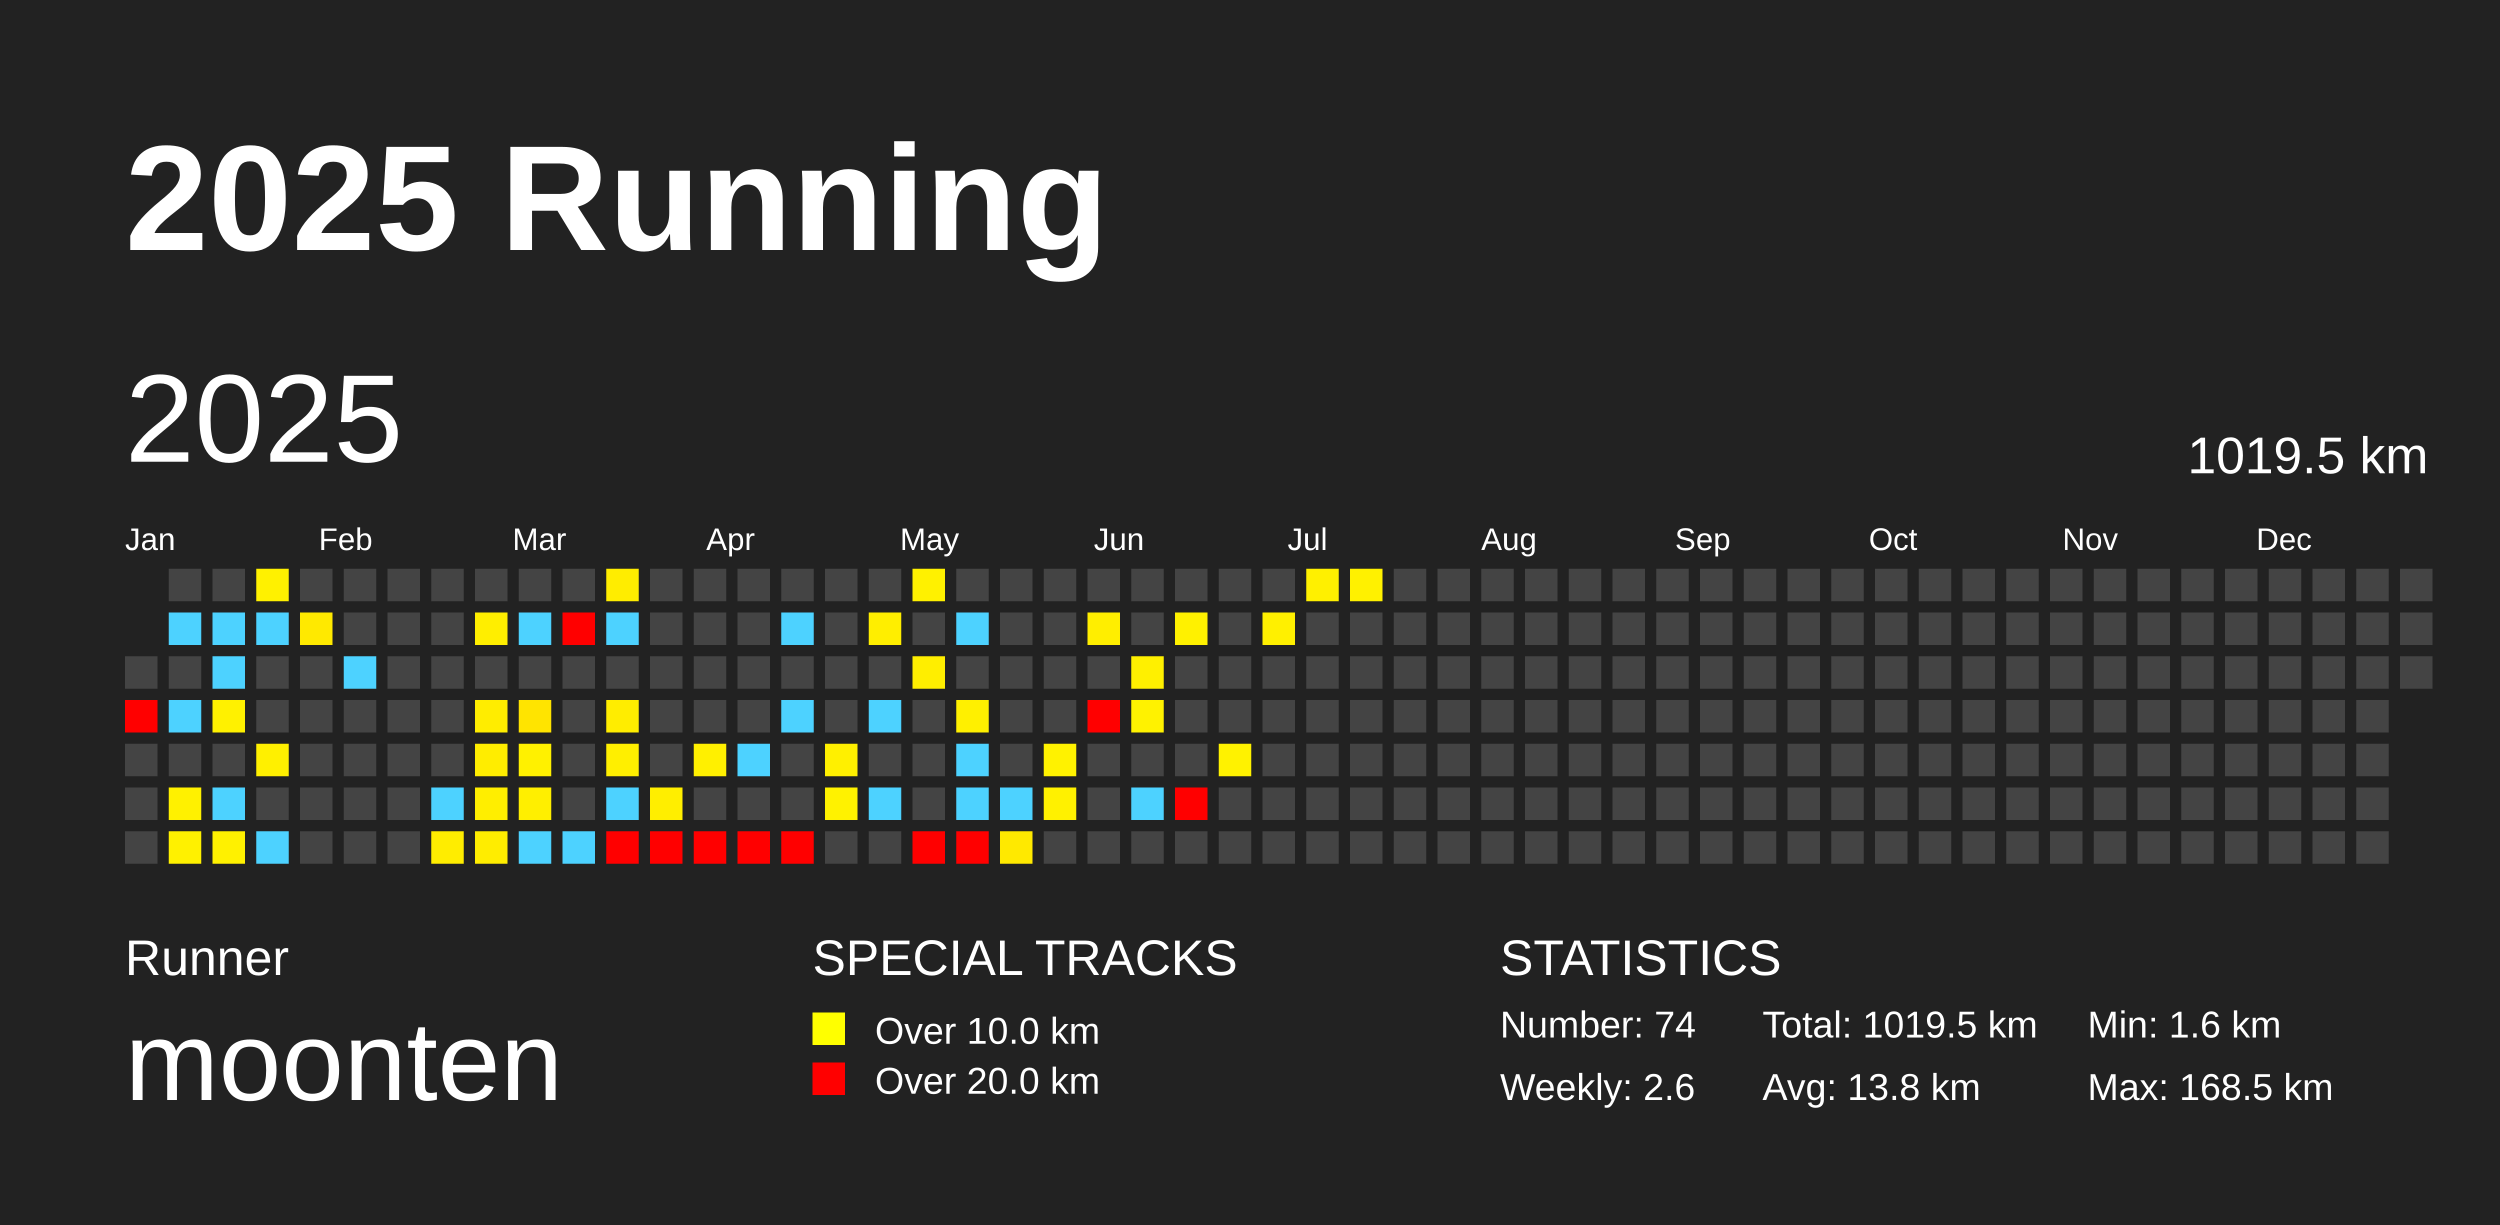
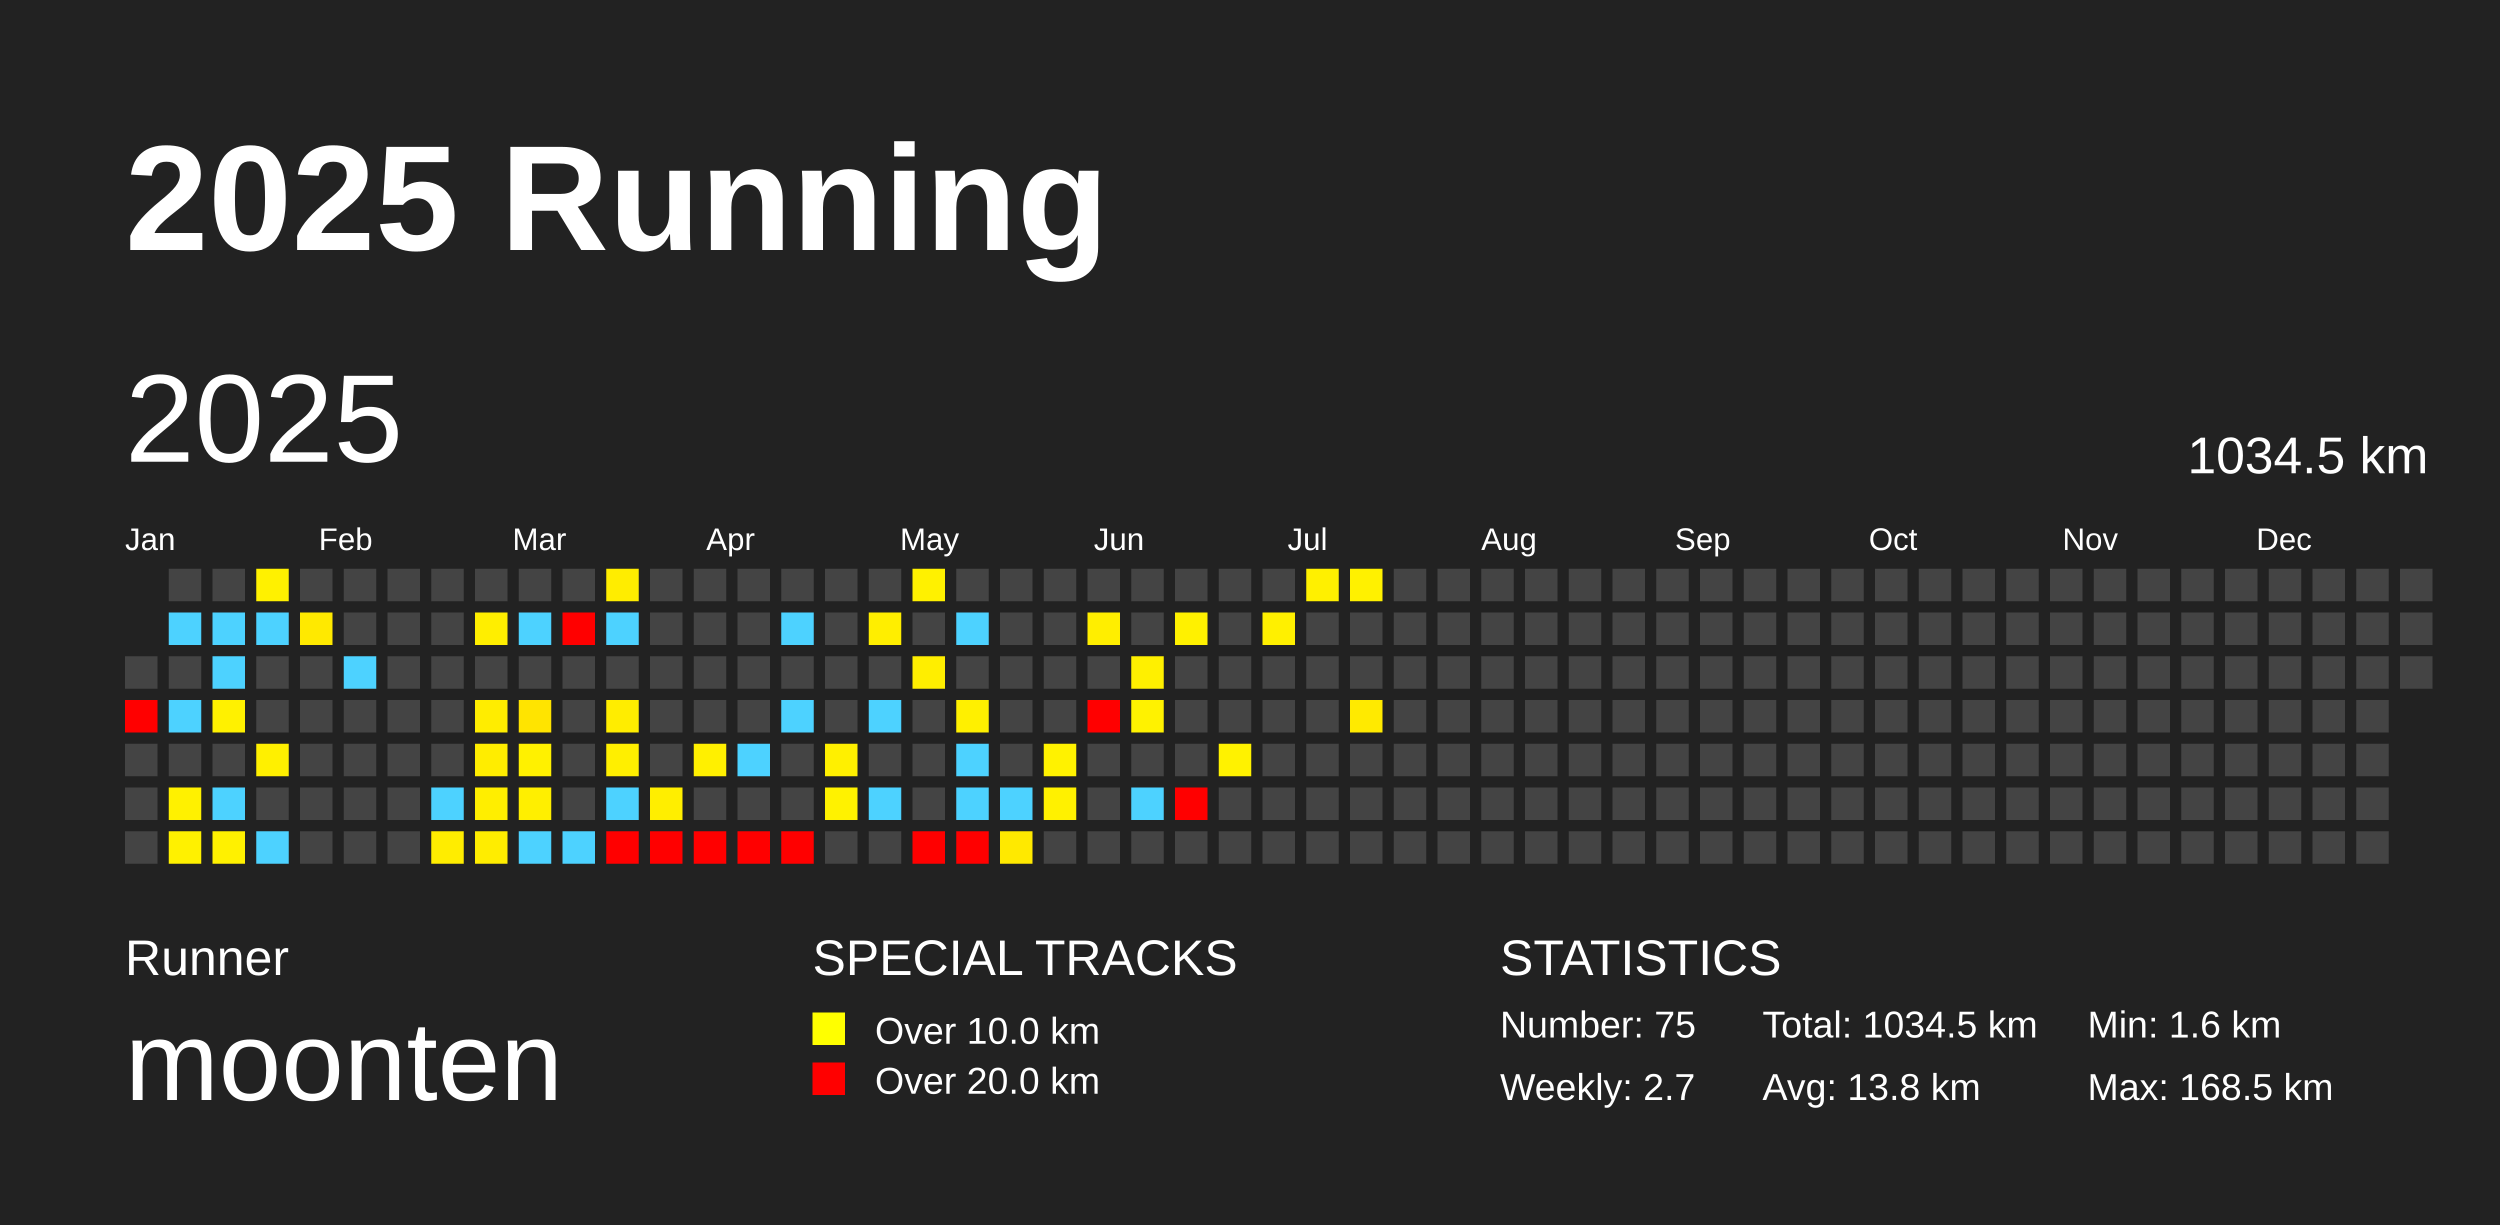
<svg xmlns="http://www.w3.org/2000/svg" baseProfile="full" height="98mm" version="1.1" viewBox="0,0,200,98" width="200mm">
  <defs />
  <rect fill="#222222" height="98" width="200" x="0" y="0" />
  <text fill="#FFFFFF" style="font-size:12px; font-family:Arial; font-weight:bold;" x="10" y="20">2025 Running</text>
  <text fill="#FFFFFF" style="font-size:4px; font-family:Arial" x="10" y="78">Runner</text>
  <text fill="#FFFFFF" style="font-size:9px; font-family:Arial" x="10" y="88">moonten</text>
  <text fill="#FFFFFF" style="font-size:4px; font-family:Arial" x="65" y="78">SPECIAL TRACKS</text>
  <rect fill="yellow" height="2.6" width="2.6" x="65" y="81" />
  <text fill="#FFFFFF" style="font-size:3px; font-family:Arial" x="70" y="83.5">Over 10.0 km</text>
  <rect fill="red" height="2.6" width="2.6" x="65" y="85" />
  <text fill="#FFFFFF" style="font-size:3px; font-family:Arial" x="70" y="87.5">Over 20.0 km</text>
  <text fill="#FFFFFF" style="font-size:4px; font-family:Arial" x="120" y="78">STATISTICS</text>
-   <text fill="#FFFFFF" style="font-size:3px; font-family:Arial" x="120" y="83">Number: 74</text>
-   <text fill="#FFFFFF" style="font-size:3px; font-family:Arial" x="120" y="88">Weekly: 2.6</text>
-   <text fill="#FFFFFF" style="font-size:3px; font-family:Arial" x="141" y="83">Total: 1019.5 km</text>
+   <text fill="#FFFFFF" style="font-size:3px; font-family:Arial" x="120" y="83">Number: 75</text>
+   <text fill="#FFFFFF" style="font-size:3px; font-family:Arial" x="120" y="88">Weekly: 2.7</text>
+   <text fill="#FFFFFF" style="font-size:3px; font-family:Arial" x="141" y="83">Total: 1034.5 km</text>
  <text fill="#FFFFFF" style="font-size:3px; font-family:Arial" x="141" y="88">Avg: 13.8 km</text>
  <text fill="#FFFFFF" style="font-size:3px; font-family:Arial" x="167" y="83">Min: 1.6 km</text>
  <text fill="#FFFFFF" style="font-size:3px; font-family:Arial" x="167" y="88">Max: 168.5 km</text>
  <text dominant-baseline="hanging" fill="#FFFFFF" style="font-size:10.0px; font-family:Arial;" x="10" y="30">2025</text>
-   <text dominant-baseline="hanging" fill="#FFFFFF" style="font-size:4.125px; font-family:Arial;" x="175" y="35">1019.5 km</text>
+   <text dominant-baseline="hanging" fill="#FFFFFF" style="font-size:4.125px; font-family:Arial;" x="175" y="35">1034.5 km</text>
  <text fill="#FFFFFF" style="font-size:2.5px; font-family:Arial" x="10.0" y="44">Jan</text>
  <text fill="#FFFFFF" style="font-size:2.5px; font-family:Arial" x="25.5" y="44">Feb</text>
  <text fill="#FFFFFF" style="font-size:2.5px; font-family:Arial" x="41.0" y="44">Mar</text>
  <text fill="#FFFFFF" style="font-size:2.5px; font-family:Arial" x="56.5" y="44">Apr</text>
  <text fill="#FFFFFF" style="font-size:2.5px; font-family:Arial" x="72.0" y="44">May</text>
  <text fill="#FFFFFF" style="font-size:2.5px; font-family:Arial" x="87.5" y="44">Jun</text>
  <text fill="#FFFFFF" style="font-size:2.5px; font-family:Arial" x="103.0" y="44">Jul</text>
  <text fill="#FFFFFF" style="font-size:2.5px; font-family:Arial" x="118.5" y="44">Aug</text>
  <text fill="#FFFFFF" style="font-size:2.5px; font-family:Arial" x="134.0" y="44">Sep</text>
  <text fill="#FFFFFF" style="font-size:2.5px; font-family:Arial" x="149.5" y="44">Oct</text>
  <text fill="#FFFFFF" style="font-size:2.5px; font-family:Arial" x="165.0" y="44">Nov</text>
  <text fill="#FFFFFF" style="font-size:2.5px; font-family:Arial" x="180.5" y="44">Dec</text>
  <rect fill="#444444" height="2.6" width="2.6" x="10.0" y="52.5" />
  <rect fill="red" height="2.6" width="2.6" x="10.0" y="56.0" />
  <rect fill="#444444" height="2.6" width="2.6" x="10.0" y="59.5" />
  <rect fill="#444444" height="2.6" width="2.6" x="10.0" y="63.0" />
  <rect fill="#444444" height="2.6" width="2.6" x="10.0" y="66.5" />
  <rect fill="#444444" height="2.6" width="2.6" x="13.5" y="45.5" />
  <rect fill="#4dd2ff" height="2.6" width="2.6" x="13.5" y="49.0" />
  <rect fill="#444444" height="2.6" width="2.6" x="13.5" y="52.5" />
  <rect fill="#4dd2ff" height="2.6" width="2.6" x="13.5" y="56.0" />
  <rect fill="#444444" height="2.6" width="2.6" x="13.5" y="59.5" />
  <rect fill="#fff100" height="2.6" width="2.6" x="13.5" y="63.0" />
  <rect fill="#fff100" height="2.6" width="2.6" x="13.5" y="66.5" />
  <rect fill="#444444" height="2.6" width="2.6" x="17.0" y="45.5" />
  <rect fill="#4dd2ff" height="2.6" width="2.6" x="17.0" y="49.0" />
  <rect fill="#4dd2ff" height="2.6" width="2.6" x="17.0" y="52.5" />
  <rect fill="#fff100" height="2.6" width="2.6" x="17.0" y="56.0" />
  <rect fill="#444444" height="2.6" width="2.6" x="17.0" y="59.5" />
  <rect fill="#4dd2ff" height="2.6" width="2.6" x="17.0" y="63.0" />
  <rect fill="#fff100" height="2.6" width="2.6" x="17.0" y="66.5" />
  <rect fill="#fff100" height="2.6" width="2.6" x="20.5" y="45.5" />
  <rect fill="#4dd2ff" height="2.6" width="2.6" x="20.5" y="49.0" />
  <rect fill="#444444" height="2.6" width="2.6" x="20.5" y="52.5" />
  <rect fill="#444444" height="2.6" width="2.6" x="20.5" y="56.0" />
  <rect fill="#fff000" height="2.6" width="2.6" x="20.5" y="59.5" />
  <rect fill="#444444" height="2.6" width="2.6" x="20.5" y="63.0" />
  <rect fill="#4dd2ff" height="2.6" width="2.6" x="20.5" y="66.5" />
  <rect fill="#444444" height="2.6" width="2.6" x="24.0" y="45.5" />
  <rect fill="#ffe900" height="2.6" width="2.6" x="24.0" y="49.0" />
  <rect fill="#444444" height="2.6" width="2.6" x="24.0" y="52.5" />
  <rect fill="#444444" height="2.6" width="2.6" x="24.0" y="56.0" />
  <rect fill="#444444" height="2.6" width="2.6" x="24.0" y="59.5" />
  <rect fill="#444444" height="2.6" width="2.6" x="24.0" y="63.0" />
  <rect fill="#444444" height="2.6" width="2.6" x="24.0" y="66.5" />
  <rect fill="#444444" height="2.6" width="2.6" x="27.5" y="45.5" />
  <rect fill="#444444" height="2.6" width="2.6" x="27.5" y="49.0" />
  <rect fill="#4dd2ff" height="2.6" width="2.6" x="27.5" y="52.5" />
  <rect fill="#444444" height="2.6" width="2.6" x="27.5" y="56.0" />
  <rect fill="#444444" height="2.6" width="2.6" x="27.5" y="59.5" />
  <rect fill="#444444" height="2.6" width="2.6" x="27.5" y="63.0" />
  <rect fill="#444444" height="2.6" width="2.6" x="27.5" y="66.5" />
  <rect fill="#444444" height="2.6" width="2.6" x="31.0" y="45.5" />
  <rect fill="#444444" height="2.6" width="2.6" x="31.0" y="49.0" />
  <rect fill="#444444" height="2.6" width="2.6" x="31.0" y="52.5" />
  <rect fill="#444444" height="2.6" width="2.6" x="31.0" y="56.0" />
  <rect fill="#444444" height="2.6" width="2.6" x="31.0" y="59.5" />
  <rect fill="#444444" height="2.6" width="2.6" x="31.0" y="63.0" />
  <rect fill="#444444" height="2.6" width="2.6" x="31.0" y="66.5" />
  <rect fill="#444444" height="2.6" width="2.6" x="34.5" y="45.5" />
  <rect fill="#444444" height="2.6" width="2.6" x="34.5" y="49.0" />
  <rect fill="#444444" height="2.6" width="2.6" x="34.5" y="52.5" />
  <rect fill="#444444" height="2.6" width="2.6" x="34.5" y="56.0" />
  <rect fill="#444444" height="2.6" width="2.6" x="34.5" y="59.5" />
  <rect fill="#4dd2ff" height="2.6" width="2.6" x="34.5" y="63.0" />
  <rect fill="#ffed00" height="2.6" width="2.6" x="34.5" y="66.5" />
  <rect fill="#444444" height="2.6" width="2.6" x="38.0" y="45.5" />
  <rect fill="#ffee00" height="2.6" width="2.6" x="38.0" y="49.0" />
  <rect fill="#444444" height="2.6" width="2.6" x="38.0" y="52.5" />
  <rect fill="#ffed00" height="2.6" width="2.6" x="38.0" y="56.0" />
  <rect fill="#ffed00" height="2.6" width="2.6" x="38.0" y="59.5" />
  <rect fill="#ffee00" height="2.6" width="2.6" x="38.0" y="63.0" />
  <rect fill="#ffed00" height="2.6" width="2.6" x="38.0" y="66.5" />
  <rect fill="#444444" height="2.6" width="2.6" x="41.5" y="45.5" />
  <rect fill="#4dd2ff" height="2.6" width="2.6" x="41.5" y="49.0" />
  <rect fill="#444444" height="2.6" width="2.6" x="41.5" y="52.5" />
  <rect fill="#ffe400" height="2.6" width="2.6" x="41.5" y="56.0" />
  <rect fill="#fff100" height="2.6" width="2.6" x="41.5" y="59.5" />
  <rect fill="#ffef00" height="2.6" width="2.6" x="41.5" y="63.0" />
  <rect fill="#4dd2ff" height="2.6" width="2.6" x="41.5" y="66.5" />
  <rect fill="#444444" height="2.6" width="2.6" x="45.0" y="45.5" />
  <rect fill="red" height="2.6" width="2.6" x="45.0" y="49.0" />
  <rect fill="#444444" height="2.6" width="2.6" x="45.0" y="52.5" />
  <rect fill="#444444" height="2.6" width="2.6" x="45.0" y="56.0" />
  <rect fill="#444444" height="2.6" width="2.6" x="45.0" y="59.5" />
  <rect fill="#444444" height="2.6" width="2.6" x="45.0" y="63.0" />
  <rect fill="#4dd2ff" height="2.6" width="2.6" x="45.0" y="66.5" />
  <rect fill="#ffed00" height="2.6" width="2.6" x="48.5" y="45.5" />
  <rect fill="#4dd2ff" height="2.6" width="2.6" x="48.5" y="49.0" />
  <rect fill="#444444" height="2.6" width="2.6" x="48.5" y="52.5" />
  <rect fill="#ffed00" height="2.6" width="2.6" x="48.5" y="56.0" />
  <rect fill="#ffef00" height="2.6" width="2.6" x="48.5" y="59.5" />
  <rect fill="#4dd2ff" height="2.6" width="2.6" x="48.5" y="63.0" />
  <rect fill="red" height="2.6" width="2.6" x="48.5" y="66.5" />
  <rect fill="#444444" height="2.6" width="2.6" x="52.0" y="45.5" />
  <rect fill="#444444" height="2.6" width="2.6" x="52.0" y="49.0" />
  <rect fill="#444444" height="2.6" width="2.6" x="52.0" y="52.5" />
  <rect fill="#444444" height="2.6" width="2.6" x="52.0" y="56.0" />
  <rect fill="#444444" height="2.6" width="2.6" x="52.0" y="59.5" />
  <rect fill="#ffee00" height="2.6" width="2.6" x="52.0" y="63.0" />
  <rect fill="red" height="2.6" width="2.6" x="52.0" y="66.5" />
  <rect fill="#444444" height="2.6" width="2.6" x="55.5" y="45.5" />
  <rect fill="#444444" height="2.6" width="2.6" x="55.5" y="49.0" />
  <rect fill="#444444" height="2.6" width="2.6" x="55.5" y="52.5" />
  <rect fill="#444444" height="2.6" width="2.6" x="55.5" y="56.0" />
  <rect fill="#fff000" height="2.6" width="2.6" x="55.5" y="59.5" />
  <rect fill="#444444" height="2.6" width="2.6" x="55.5" y="63.0" />
  <rect fill="red" height="2.6" width="2.6" x="55.5" y="66.5" />
  <rect fill="#444444" height="2.6" width="2.6" x="59.0" y="45.5" />
  <rect fill="#444444" height="2.6" width="2.6" x="59.0" y="49.0" />
  <rect fill="#444444" height="2.6" width="2.6" x="59.0" y="52.5" />
  <rect fill="#444444" height="2.6" width="2.6" x="59.0" y="56.0" />
  <rect fill="#4dd2ff" height="2.6" width="2.6" x="59.0" y="59.5" />
  <rect fill="#444444" height="2.6" width="2.6" x="59.0" y="63.0" />
  <rect fill="red" height="2.6" width="2.6" x="59.0" y="66.5" />
  <rect fill="#444444" height="2.6" width="2.6" x="62.5" y="45.5" />
  <rect fill="#4dd2ff" height="2.6" width="2.6" x="62.5" y="49.0" />
  <rect fill="#444444" height="2.6" width="2.6" x="62.5" y="52.5" />
  <rect fill="#4dd2ff" height="2.6" width="2.6" x="62.5" y="56.0" />
  <rect fill="#444444" height="2.6" width="2.6" x="62.5" y="59.5" />
  <rect fill="#444444" height="2.6" width="2.6" x="62.5" y="63.0" />
  <rect fill="red" height="2.6" width="2.6" x="62.5" y="66.5" />
  <rect fill="#444444" height="2.6" width="2.6" x="66.0" y="45.5" />
  <rect fill="#444444" height="2.6" width="2.6" x="66.0" y="49.0" />
  <rect fill="#444444" height="2.6" width="2.6" x="66.0" y="52.5" />
  <rect fill="#444444" height="2.6" width="2.6" x="66.0" y="56.0" />
  <rect fill="#fff000" height="2.6" width="2.6" x="66.0" y="59.5" />
  <rect fill="#fff200" height="2.6" width="2.6" x="66.0" y="63.0" />
  <rect fill="#444444" height="2.6" width="2.6" x="66.0" y="66.5" />
  <rect fill="#444444" height="2.6" width="2.6" x="69.5" y="45.5" />
  <rect fill="#ffee00" height="2.6" width="2.6" x="69.5" y="49.0" />
  <rect fill="#444444" height="2.6" width="2.6" x="69.5" y="52.5" />
  <rect fill="#4dd2ff" height="2.6" width="2.6" x="69.5" y="56.0" />
  <rect fill="#444444" height="2.6" width="2.6" x="69.5" y="59.5" />
  <rect fill="#4dd2ff" height="2.6" width="2.6" x="69.5" y="63.0" />
  <rect fill="#444444" height="2.6" width="2.6" x="69.5" y="66.5" />
  <rect fill="#fff100" height="2.6" width="2.6" x="73.0" y="45.5" />
  <rect fill="#444444" height="2.6" width="2.6" x="73.0" y="49.0" />
  <rect fill="#ffee00" height="2.6" width="2.6" x="73.0" y="52.5" />
  <rect fill="#444444" height="2.6" width="2.6" x="73.0" y="56.0" />
  <rect fill="#444444" height="2.6" width="2.6" x="73.0" y="59.5" />
  <rect fill="#444444" height="2.6" width="2.6" x="73.0" y="63.0" />
  <rect fill="red" height="2.6" width="2.6" x="73.0" y="66.5" />
  <rect fill="#444444" height="2.6" width="2.6" x="76.5" y="45.5" />
  <rect fill="#4dd2ff" height="2.6" width="2.6" x="76.5" y="49.0" />
  <rect fill="#444444" height="2.6" width="2.6" x="76.5" y="52.5" />
  <rect fill="#fff000" height="2.6" width="2.6" x="76.5" y="56.0" />
  <rect fill="#4dd2ff" height="2.6" width="2.6" x="76.5" y="59.5" />
  <rect fill="#4dd2ff" height="2.6" width="2.6" x="76.5" y="63.0" />
  <rect fill="red" height="2.6" width="2.6" x="76.5" y="66.5" />
  <rect fill="#444444" height="2.6" width="2.6" x="80.0" y="45.5" />
  <rect fill="#444444" height="2.6" width="2.6" x="80.0" y="49.0" />
  <rect fill="#444444" height="2.6" width="2.6" x="80.0" y="52.5" />
  <rect fill="#444444" height="2.6" width="2.6" x="80.0" y="56.0" />
  <rect fill="#444444" height="2.6" width="2.6" x="80.0" y="59.5" />
  <rect fill="#4dd2ff" height="2.6" width="2.6" x="80.0" y="63.0" />
  <rect fill="#ffe900" height="2.6" width="2.6" x="80.0" y="66.5" />
  <rect fill="#444444" height="2.6" width="2.6" x="83.5" y="45.5" />
  <rect fill="#444444" height="2.6" width="2.6" x="83.5" y="49.0" />
  <rect fill="#444444" height="2.6" width="2.6" x="83.5" y="52.5" />
  <rect fill="#444444" height="2.6" width="2.6" x="83.5" y="56.0" />
  <rect fill="#fff200" height="2.6" width="2.6" x="83.5" y="59.5" />
  <rect fill="#fff100" height="2.6" width="2.6" x="83.5" y="63.0" />
  <rect fill="#444444" height="2.6" width="2.6" x="83.5" y="66.5" />
  <rect fill="#444444" height="2.6" width="2.6" x="87.0" y="45.5" />
  <rect fill="#ffee00" height="2.6" width="2.6" x="87.0" y="49.0" />
  <rect fill="#444444" height="2.6" width="2.6" x="87.0" y="52.5" />
  <rect fill="red" height="2.6" width="2.6" x="87.0" y="56.0" />
  <rect fill="#444444" height="2.6" width="2.6" x="87.0" y="59.5" />
  <rect fill="#444444" height="2.6" width="2.6" x="87.0" y="63.0" />
  <rect fill="#444444" height="2.6" width="2.6" x="87.0" y="66.5" />
  <rect fill="#444444" height="2.6" width="2.6" x="90.5" y="45.5" />
  <rect fill="#444444" height="2.6" width="2.6" x="90.5" y="49.0" />
  <rect fill="#fff000" height="2.6" width="2.6" x="90.5" y="52.5" />
  <rect fill="#fff200" height="2.6" width="2.6" x="90.5" y="56.0" />
  <rect fill="#444444" height="2.6" width="2.6" x="90.5" y="59.5" />
  <rect fill="#4dd2ff" height="2.6" width="2.6" x="90.5" y="63.0" />
  <rect fill="#444444" height="2.6" width="2.6" x="90.5" y="66.5" />
  <rect fill="#444444" height="2.6" width="2.6" x="94.0" y="45.5" />
  <rect fill="#fff100" height="2.6" width="2.6" x="94.0" y="49.0" />
  <rect fill="#444444" height="2.6" width="2.6" x="94.0" y="52.5" />
  <rect fill="#444444" height="2.6" width="2.6" x="94.0" y="56.0" />
  <rect fill="#444444" height="2.6" width="2.6" x="94.0" y="59.5" />
  <rect fill="red" height="2.6" width="2.6" x="94.0" y="63.0" />
  <rect fill="#444444" height="2.6" width="2.6" x="94.0" y="66.5" />
  <rect fill="#444444" height="2.6" width="2.6" x="97.5" y="45.5" />
  <rect fill="#444444" height="2.6" width="2.6" x="97.5" y="49.0" />
  <rect fill="#444444" height="2.6" width="2.6" x="97.5" y="52.5" />
  <rect fill="#444444" height="2.6" width="2.6" x="97.5" y="56.0" />
  <rect fill="#fff200" height="2.6" width="2.6" x="97.5" y="59.5" />
  <rect fill="#444444" height="2.6" width="2.6" x="97.5" y="63.0" />
  <rect fill="#444444" height="2.6" width="2.6" x="97.5" y="66.5" />
  <rect fill="#444444" height="2.6" width="2.6" x="101.0" y="45.5" />
  <rect fill="#fff000" height="2.6" width="2.6" x="101.0" y="49.0" />
  <rect fill="#444444" height="2.6" width="2.6" x="101.0" y="52.5" />
  <rect fill="#444444" height="2.6" width="2.6" x="101.0" y="56.0" />
  <rect fill="#444444" height="2.6" width="2.6" x="101.0" y="59.5" />
  <rect fill="#444444" height="2.6" width="2.6" x="101.0" y="63.0" />
  <rect fill="#444444" height="2.6" width="2.6" x="101.0" y="66.5" />
  <rect fill="#fff000" height="2.6" width="2.6" x="104.5" y="45.5" />
  <rect fill="#444444" height="2.6" width="2.6" x="104.5" y="49.0" />
  <rect fill="#444444" height="2.6" width="2.6" x="104.5" y="52.5" />
  <rect fill="#444444" height="2.6" width="2.6" x="104.5" y="56.0" />
  <rect fill="#444444" height="2.6" width="2.6" x="104.5" y="59.5" />
  <rect fill="#444444" height="2.6" width="2.6" x="104.5" y="63.0" />
  <rect fill="#444444" height="2.6" width="2.6" x="104.5" y="66.5" />
  <rect fill="#fff100" height="2.6" width="2.6" x="108.0" y="45.5" />
  <rect fill="#444444" height="2.6" width="2.6" x="108.0" y="49.0" />
  <rect fill="#444444" height="2.6" width="2.6" x="108.0" y="52.5" />
-   <rect fill="#444444" height="2.6" width="2.6" x="108.0" y="56.0" />
+   <rect fill="#ffea00" height="2.6" width="2.6" x="108.0" y="56.0" />
  <rect fill="#444444" height="2.6" width="2.6" x="108.0" y="59.5" />
  <rect fill="#444444" height="2.6" width="2.6" x="108.0" y="63.0" />
  <rect fill="#444444" height="2.6" width="2.6" x="108.0" y="66.5" />
  <rect fill="#444444" height="2.6" width="2.6" x="111.5" y="45.5" />
  <rect fill="#444444" height="2.6" width="2.6" x="111.5" y="49.0" />
  <rect fill="#444444" height="2.6" width="2.6" x="111.5" y="52.5" />
  <rect fill="#444444" height="2.6" width="2.6" x="111.5" y="56.0" />
  <rect fill="#444444" height="2.6" width="2.6" x="111.5" y="59.5" />
  <rect fill="#444444" height="2.6" width="2.6" x="111.5" y="63.0" />
  <rect fill="#444444" height="2.6" width="2.6" x="111.5" y="66.5" />
  <rect fill="#444444" height="2.6" width="2.6" x="115.0" y="45.5" />
  <rect fill="#444444" height="2.6" width="2.6" x="115.0" y="49.0" />
  <rect fill="#444444" height="2.6" width="2.6" x="115.0" y="52.5" />
  <rect fill="#444444" height="2.6" width="2.6" x="115.0" y="56.0" />
  <rect fill="#444444" height="2.6" width="2.6" x="115.0" y="59.5" />
  <rect fill="#444444" height="2.6" width="2.6" x="115.0" y="63.0" />
  <rect fill="#444444" height="2.6" width="2.6" x="115.0" y="66.5" />
  <rect fill="#444444" height="2.6" width="2.6" x="118.5" y="45.5" />
  <rect fill="#444444" height="2.6" width="2.6" x="118.5" y="49.0" />
  <rect fill="#444444" height="2.6" width="2.6" x="118.5" y="52.5" />
  <rect fill="#444444" height="2.6" width="2.6" x="118.5" y="56.0" />
  <rect fill="#444444" height="2.6" width="2.6" x="118.5" y="59.5" />
  <rect fill="#444444" height="2.6" width="2.6" x="118.5" y="63.0" />
  <rect fill="#444444" height="2.6" width="2.6" x="118.5" y="66.5" />
  <rect fill="#444444" height="2.6" width="2.6" x="122.0" y="45.5" />
  <rect fill="#444444" height="2.6" width="2.6" x="122.0" y="49.0" />
  <rect fill="#444444" height="2.6" width="2.6" x="122.0" y="52.5" />
  <rect fill="#444444" height="2.6" width="2.6" x="122.0" y="56.0" />
  <rect fill="#444444" height="2.6" width="2.6" x="122.0" y="59.5" />
  <rect fill="#444444" height="2.6" width="2.6" x="122.0" y="63.0" />
  <rect fill="#444444" height="2.6" width="2.6" x="122.0" y="66.5" />
  <rect fill="#444444" height="2.6" width="2.6" x="125.5" y="45.5" />
  <rect fill="#444444" height="2.6" width="2.6" x="125.5" y="49.0" />
  <rect fill="#444444" height="2.6" width="2.6" x="125.5" y="52.5" />
  <rect fill="#444444" height="2.6" width="2.6" x="125.5" y="56.0" />
  <rect fill="#444444" height="2.6" width="2.6" x="125.5" y="59.5" />
  <rect fill="#444444" height="2.6" width="2.6" x="125.5" y="63.0" />
  <rect fill="#444444" height="2.6" width="2.6" x="125.5" y="66.5" />
  <rect fill="#444444" height="2.6" width="2.6" x="129.0" y="45.5" />
  <rect fill="#444444" height="2.6" width="2.6" x="129.0" y="49.0" />
  <rect fill="#444444" height="2.6" width="2.6" x="129.0" y="52.5" />
  <rect fill="#444444" height="2.6" width="2.6" x="129.0" y="56.0" />
  <rect fill="#444444" height="2.6" width="2.6" x="129.0" y="59.5" />
  <rect fill="#444444" height="2.6" width="2.6" x="129.0" y="63.0" />
  <rect fill="#444444" height="2.6" width="2.6" x="129.0" y="66.5" />
  <rect fill="#444444" height="2.6" width="2.6" x="132.5" y="45.5" />
  <rect fill="#444444" height="2.6" width="2.6" x="132.5" y="49.0" />
  <rect fill="#444444" height="2.6" width="2.6" x="132.5" y="52.5" />
  <rect fill="#444444" height="2.6" width="2.6" x="132.5" y="56.0" />
  <rect fill="#444444" height="2.6" width="2.6" x="132.5" y="59.5" />
  <rect fill="#444444" height="2.6" width="2.6" x="132.5" y="63.0" />
  <rect fill="#444444" height="2.6" width="2.6" x="132.5" y="66.5" />
  <rect fill="#444444" height="2.6" width="2.6" x="136.0" y="45.5" />
  <rect fill="#444444" height="2.6" width="2.6" x="136.0" y="49.0" />
  <rect fill="#444444" height="2.6" width="2.6" x="136.0" y="52.5" />
  <rect fill="#444444" height="2.6" width="2.6" x="136.0" y="56.0" />
  <rect fill="#444444" height="2.6" width="2.6" x="136.0" y="59.5" />
  <rect fill="#444444" height="2.6" width="2.6" x="136.0" y="63.0" />
  <rect fill="#444444" height="2.6" width="2.6" x="136.0" y="66.5" />
  <rect fill="#444444" height="2.6" width="2.6" x="139.5" y="45.5" />
  <rect fill="#444444" height="2.6" width="2.6" x="139.5" y="49.0" />
  <rect fill="#444444" height="2.6" width="2.6" x="139.5" y="52.5" />
  <rect fill="#444444" height="2.6" width="2.6" x="139.5" y="56.0" />
  <rect fill="#444444" height="2.6" width="2.6" x="139.5" y="59.5" />
  <rect fill="#444444" height="2.6" width="2.6" x="139.5" y="63.0" />
  <rect fill="#444444" height="2.6" width="2.6" x="139.5" y="66.5" />
  <rect fill="#444444" height="2.6" width="2.6" x="143.0" y="45.5" />
  <rect fill="#444444" height="2.6" width="2.6" x="143.0" y="49.0" />
  <rect fill="#444444" height="2.6" width="2.6" x="143.0" y="52.5" />
  <rect fill="#444444" height="2.6" width="2.6" x="143.0" y="56.0" />
  <rect fill="#444444" height="2.6" width="2.6" x="143.0" y="59.5" />
  <rect fill="#444444" height="2.6" width="2.6" x="143.0" y="63.0" />
  <rect fill="#444444" height="2.6" width="2.6" x="143.0" y="66.5" />
  <rect fill="#444444" height="2.6" width="2.6" x="146.5" y="45.5" />
  <rect fill="#444444" height="2.6" width="2.6" x="146.5" y="49.0" />
  <rect fill="#444444" height="2.6" width="2.6" x="146.5" y="52.5" />
  <rect fill="#444444" height="2.6" width="2.6" x="146.5" y="56.0" />
  <rect fill="#444444" height="2.6" width="2.6" x="146.5" y="59.5" />
  <rect fill="#444444" height="2.6" width="2.6" x="146.5" y="63.0" />
  <rect fill="#444444" height="2.6" width="2.6" x="146.5" y="66.5" />
  <rect fill="#444444" height="2.6" width="2.6" x="150.0" y="45.5" />
  <rect fill="#444444" height="2.6" width="2.6" x="150.0" y="49.0" />
  <rect fill="#444444" height="2.6" width="2.6" x="150.0" y="52.5" />
  <rect fill="#444444" height="2.6" width="2.6" x="150.0" y="56.0" />
  <rect fill="#444444" height="2.6" width="2.6" x="150.0" y="59.5" />
  <rect fill="#444444" height="2.6" width="2.6" x="150.0" y="63.0" />
  <rect fill="#444444" height="2.6" width="2.6" x="150.0" y="66.5" />
  <rect fill="#444444" height="2.6" width="2.6" x="153.5" y="45.5" />
  <rect fill="#444444" height="2.6" width="2.6" x="153.5" y="49.0" />
  <rect fill="#444444" height="2.6" width="2.6" x="153.5" y="52.5" />
  <rect fill="#444444" height="2.6" width="2.6" x="153.5" y="56.0" />
  <rect fill="#444444" height="2.6" width="2.6" x="153.5" y="59.5" />
  <rect fill="#444444" height="2.6" width="2.6" x="153.5" y="63.0" />
  <rect fill="#444444" height="2.6" width="2.6" x="153.5" y="66.5" />
  <rect fill="#444444" height="2.6" width="2.6" x="157.0" y="45.5" />
  <rect fill="#444444" height="2.6" width="2.6" x="157.0" y="49.0" />
  <rect fill="#444444" height="2.6" width="2.6" x="157.0" y="52.5" />
  <rect fill="#444444" height="2.6" width="2.6" x="157.0" y="56.0" />
  <rect fill="#444444" height="2.6" width="2.6" x="157.0" y="59.5" />
  <rect fill="#444444" height="2.6" width="2.6" x="157.0" y="63.0" />
  <rect fill="#444444" height="2.6" width="2.6" x="157.0" y="66.5" />
  <rect fill="#444444" height="2.6" width="2.6" x="160.5" y="45.5" />
  <rect fill="#444444" height="2.6" width="2.6" x="160.5" y="49.0" />
  <rect fill="#444444" height="2.6" width="2.6" x="160.5" y="52.5" />
  <rect fill="#444444" height="2.6" width="2.6" x="160.5" y="56.0" />
  <rect fill="#444444" height="2.6" width="2.6" x="160.5" y="59.5" />
  <rect fill="#444444" height="2.6" width="2.6" x="160.5" y="63.0" />
  <rect fill="#444444" height="2.6" width="2.6" x="160.5" y="66.5" />
  <rect fill="#444444" height="2.6" width="2.6" x="164.0" y="45.5" />
  <rect fill="#444444" height="2.6" width="2.6" x="164.0" y="49.0" />
  <rect fill="#444444" height="2.6" width="2.6" x="164.0" y="52.5" />
  <rect fill="#444444" height="2.6" width="2.6" x="164.0" y="56.0" />
  <rect fill="#444444" height="2.6" width="2.6" x="164.0" y="59.5" />
  <rect fill="#444444" height="2.6" width="2.6" x="164.0" y="63.0" />
  <rect fill="#444444" height="2.6" width="2.6" x="164.0" y="66.5" />
  <rect fill="#444444" height="2.6" width="2.6" x="167.5" y="45.5" />
  <rect fill="#444444" height="2.6" width="2.6" x="167.5" y="49.0" />
  <rect fill="#444444" height="2.6" width="2.6" x="167.5" y="52.5" />
  <rect fill="#444444" height="2.6" width="2.6" x="167.5" y="56.0" />
  <rect fill="#444444" height="2.6" width="2.6" x="167.5" y="59.5" />
  <rect fill="#444444" height="2.6" width="2.6" x="167.5" y="63.0" />
  <rect fill="#444444" height="2.6" width="2.6" x="167.5" y="66.5" />
  <rect fill="#444444" height="2.6" width="2.6" x="171.0" y="45.5" />
  <rect fill="#444444" height="2.6" width="2.6" x="171.0" y="49.0" />
  <rect fill="#444444" height="2.6" width="2.6" x="171.0" y="52.5" />
  <rect fill="#444444" height="2.6" width="2.6" x="171.0" y="56.0" />
  <rect fill="#444444" height="2.6" width="2.6" x="171.0" y="59.5" />
  <rect fill="#444444" height="2.6" width="2.6" x="171.0" y="63.0" />
  <rect fill="#444444" height="2.6" width="2.6" x="171.0" y="66.5" />
  <rect fill="#444444" height="2.6" width="2.6" x="174.5" y="45.5" />
  <rect fill="#444444" height="2.6" width="2.6" x="174.5" y="49.0" />
  <rect fill="#444444" height="2.6" width="2.6" x="174.5" y="52.5" />
  <rect fill="#444444" height="2.6" width="2.6" x="174.5" y="56.0" />
  <rect fill="#444444" height="2.6" width="2.6" x="174.5" y="59.5" />
  <rect fill="#444444" height="2.6" width="2.6" x="174.5" y="63.0" />
  <rect fill="#444444" height="2.6" width="2.6" x="174.5" y="66.5" />
  <rect fill="#444444" height="2.6" width="2.6" x="178.0" y="45.5" />
  <rect fill="#444444" height="2.6" width="2.6" x="178.0" y="49.0" />
  <rect fill="#444444" height="2.6" width="2.6" x="178.0" y="52.5" />
  <rect fill="#444444" height="2.6" width="2.6" x="178.0" y="56.0" />
  <rect fill="#444444" height="2.6" width="2.6" x="178.0" y="59.5" />
  <rect fill="#444444" height="2.6" width="2.6" x="178.0" y="63.0" />
  <rect fill="#444444" height="2.6" width="2.6" x="178.0" y="66.5" />
  <rect fill="#444444" height="2.6" width="2.6" x="181.5" y="45.5" />
  <rect fill="#444444" height="2.6" width="2.6" x="181.5" y="49.0" />
  <rect fill="#444444" height="2.6" width="2.6" x="181.5" y="52.5" />
  <rect fill="#444444" height="2.6" width="2.6" x="181.5" y="56.0" />
  <rect fill="#444444" height="2.6" width="2.6" x="181.5" y="59.5" />
  <rect fill="#444444" height="2.6" width="2.6" x="181.5" y="63.0" />
  <rect fill="#444444" height="2.6" width="2.6" x="181.5" y="66.5" />
  <rect fill="#444444" height="2.6" width="2.6" x="185.0" y="45.5" />
  <rect fill="#444444" height="2.6" width="2.6" x="185.0" y="49.0" />
  <rect fill="#444444" height="2.6" width="2.6" x="185.0" y="52.5" />
  <rect fill="#444444" height="2.6" width="2.6" x="185.0" y="56.0" />
  <rect fill="#444444" height="2.6" width="2.6" x="185.0" y="59.5" />
  <rect fill="#444444" height="2.6" width="2.6" x="185.0" y="63.0" />
  <rect fill="#444444" height="2.6" width="2.6" x="185.0" y="66.5" />
  <rect fill="#444444" height="2.6" width="2.6" x="188.5" y="45.5" />
  <rect fill="#444444" height="2.6" width="2.6" x="188.5" y="49.0" />
  <rect fill="#444444" height="2.6" width="2.6" x="188.5" y="52.5" />
  <rect fill="#444444" height="2.6" width="2.6" x="188.5" y="56.0" />
  <rect fill="#444444" height="2.6" width="2.6" x="188.5" y="59.5" />
  <rect fill="#444444" height="2.6" width="2.6" x="188.5" y="63.0" />
  <rect fill="#444444" height="2.6" width="2.6" x="188.5" y="66.5" />
  <rect fill="#444444" height="2.6" width="2.6" x="192.0" y="45.5" />
  <rect fill="#444444" height="2.6" width="2.6" x="192.0" y="49.0" />
  <rect fill="#444444" height="2.6" width="2.6" x="192.0" y="52.5" />
</svg>
